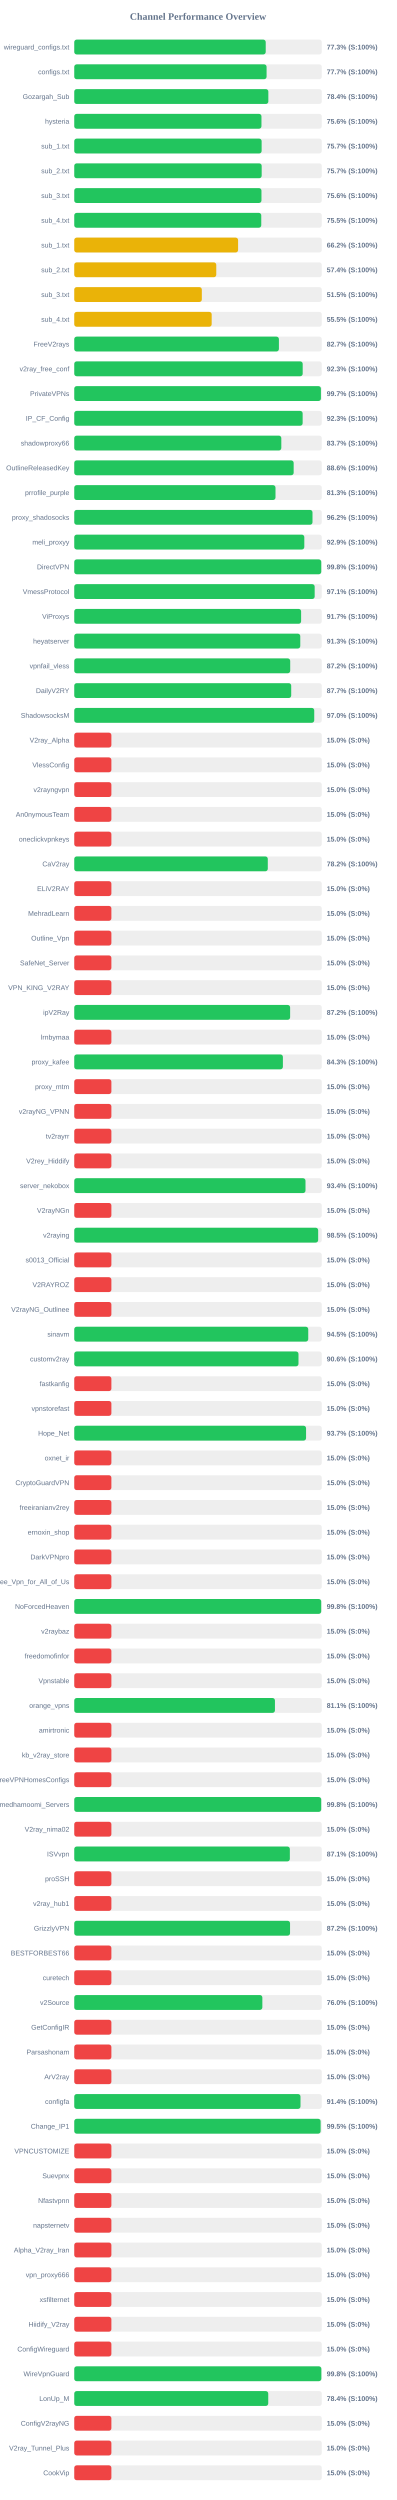
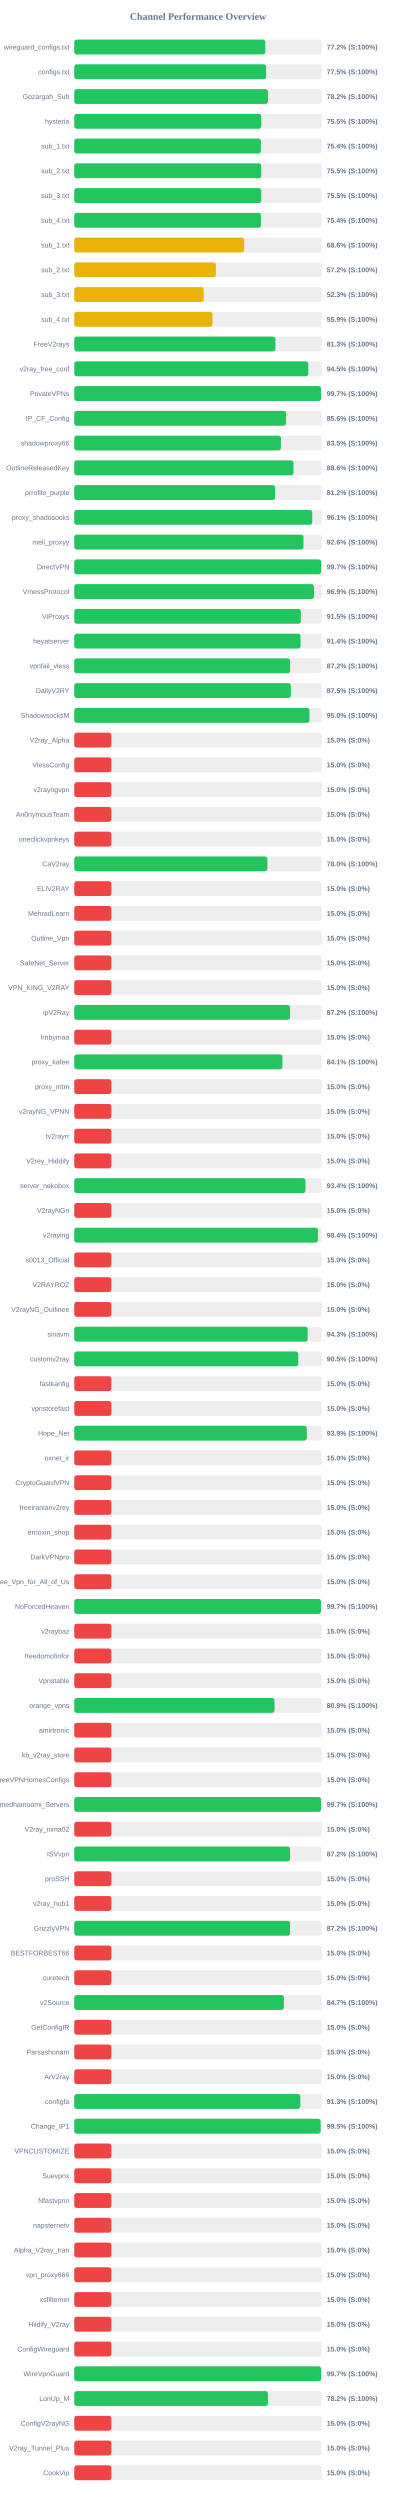
<svg xmlns="http://www.w3.org/2000/svg" width="800" height="5050" version="1.1">
  <style>
        .row { font: 14px Arial; fill: #64748b; }
        .score { font: bold 14px Arial; fill: #64748b; }
    </style>
  <text x="400" y="40" text-anchor="middle" font-size="20px" font-weight="bold" fill="#64748b">Channel Performance Overview</text>
  <rect x="150" y="80" width="500" height="30" fill="#eee" rx="5" />
-   <rect x="150" y="80" width="386.75" height="30" fill="#22c55e" rx="5" />
+   <rect x="150" y="80" width="385.95" height="30" fill="#22c55e" rx="5" />
  <text x="140" y="100" text-anchor="end" class="row">wireguard_configs.txt</text>
-   <text x="660" y="100" text-anchor="start" class="score">77.3% (S:100%)</text>
+   <text x="660" y="100" text-anchor="start" class="score">77.2% (S:100%)</text>
  <rect x="150" y="130" width="500" height="30" fill="#eee" rx="5" />
-   <rect x="150" y="130" width="388.5" height="30" fill="#22c55e" rx="5" />
+   <rect x="150" y="130" width="387.7" height="30" fill="#22c55e" rx="5" />
  <text x="140" y="150" text-anchor="end" class="row">configs.txt</text>
-   <text x="660" y="150" text-anchor="start" class="score">77.7% (S:100%)</text>
+   <text x="660" y="150" text-anchor="start" class="score">77.5% (S:100%)</text>
  <rect x="150" y="180" width="500" height="30" fill="#eee" rx="5" />
-   <rect x="150" y="180" width="392.05" height="30" fill="#22c55e" rx="5" />
+   <rect x="150" y="180" width="391.25" height="30" fill="#22c55e" rx="5" />
  <text x="140" y="200" text-anchor="end" class="row">Gozargah_Sub</text>
-   <text x="660" y="200" text-anchor="start" class="score">78.4% (S:100%)</text>
+   <text x="660" y="200" text-anchor="start" class="score">78.2% (S:100%)</text>
  <rect x="150" y="230" width="500" height="30" fill="#eee" rx="5" />
-   <rect x="150" y="230" width="378.15" height="30" fill="#22c55e" rx="5" />
+   <rect x="150" y="230" width="377.7" height="30" fill="#22c55e" rx="5" />
  <text x="140" y="250" text-anchor="end" class="row">hysteria</text>
-   <text x="660" y="250" text-anchor="start" class="score">75.6% (S:100%)</text>
+   <text x="660" y="250" text-anchor="start" class="score">75.5% (S:100%)</text>
  <rect x="150" y="280" width="500" height="30" fill="#eee" rx="5" />
-   <rect x="150" y="280" width="378.5" height="30" fill="#22c55e" rx="5" />
+   <rect x="150" y="280" width="376.95" height="30" fill="#22c55e" rx="5" />
  <text x="140" y="300" text-anchor="end" class="row">sub_1.txt</text>
-   <text x="660" y="300" text-anchor="start" class="score">75.7% (S:100%)</text>
+   <text x="660" y="300" text-anchor="start" class="score">75.4% (S:100%)</text>
  <rect x="150" y="330" width="500" height="30" fill="#eee" rx="5" />
-   <rect x="150" y="330" width="378.6" height="30" fill="#22c55e" rx="5" />
+   <rect x="150" y="330" width="377.7" height="30" fill="#22c55e" rx="5" />
  <text x="140" y="350" text-anchor="end" class="row">sub_2.txt</text>
-   <text x="660" y="350" text-anchor="start" class="score">75.7% (S:100%)</text>
+   <text x="660" y="350" text-anchor="start" class="score">75.5% (S:100%)</text>
  <rect x="150" y="380" width="500" height="30" fill="#eee" rx="5" />
-   <rect x="150" y="380" width="378.15" height="30" fill="#22c55e" rx="5" />
+   <rect x="150" y="380" width="377.75" height="30" fill="#22c55e" rx="5" />
  <text x="140" y="400" text-anchor="end" class="row">sub_3.txt</text>
-   <text x="660" y="400" text-anchor="start" class="score">75.6% (S:100%)</text>
+   <text x="660" y="400" text-anchor="start" class="score">75.5% (S:100%)</text>
  <rect x="150" y="430" width="500" height="30" fill="#eee" rx="5" />
-   <rect x="150" y="430" width="377.75" height="30" fill="#22c55e" rx="5" />
+   <rect x="150" y="430" width="377.1" height="30" fill="#22c55e" rx="5" />
  <text x="140" y="450" text-anchor="end" class="row">sub_4.txt</text>
-   <text x="660" y="450" text-anchor="start" class="score">75.5% (S:100%)</text>
+   <text x="660" y="450" text-anchor="start" class="score">75.4% (S:100%)</text>
  <rect x="150" y="480" width="500" height="30" fill="#eee" rx="5" />
-   <rect x="150" y="480" width="330.95" height="30" fill="#eab308" rx="5" />
+   <rect x="150" y="480" width="343.15" height="30" fill="#eab308" rx="5" />
  <text x="140" y="500" text-anchor="end" class="row">sub_1.txt</text>
-   <text x="660" y="500" text-anchor="start" class="score">66.2% (S:100%)</text>
+   <text x="660" y="500" text-anchor="start" class="score">68.6% (S:100%)</text>
  <rect x="150" y="530" width="500" height="30" fill="#eee" rx="5" />
-   <rect x="150" y="530" width="286.85" height="30" fill="#eab308" rx="5" />
+   <rect x="150" y="530" width="286.1" height="30" fill="#eab308" rx="5" />
  <text x="140" y="550" text-anchor="end" class="row">sub_2.txt</text>
-   <text x="660" y="550" text-anchor="start" class="score">57.4% (S:100%)</text>
+   <text x="660" y="550" text-anchor="start" class="score">57.2% (S:100%)</text>
  <rect x="150" y="580" width="500" height="30" fill="#eee" rx="5" />
-   <rect x="150" y="580" width="257.7" height="30" fill="#eab308" rx="5" />
+   <rect x="150" y="580" width="261.45" height="30" fill="#eab308" rx="5" />
  <text x="140" y="600" text-anchor="end" class="row">sub_3.txt</text>
-   <text x="660" y="600" text-anchor="start" class="score">51.5% (S:100%)</text>
+   <text x="660" y="600" text-anchor="start" class="score">52.3% (S:100%)</text>
  <rect x="150" y="630" width="500" height="30" fill="#eee" rx="5" />
-   <rect x="150" y="630" width="277.6" height="30" fill="#eab308" rx="5" />
+   <rect x="150" y="630" width="279.25" height="30" fill="#eab308" rx="5" />
  <text x="140" y="650" text-anchor="end" class="row">sub_4.txt</text>
-   <text x="660" y="650" text-anchor="start" class="score">55.5% (S:100%)</text>
+   <text x="660" y="650" text-anchor="start" class="score">55.9% (S:100%)</text>
  <rect x="150" y="680" width="500" height="30" fill="#eee" rx="5" />
-   <rect x="150" y="680" width="413.4" height="30" fill="#22c55e" rx="5" />
+   <rect x="150" y="680" width="406.4" height="30" fill="#22c55e" rx="5" />
  <text x="140" y="700" text-anchor="end" class="row">FreeV2rays</text>
-   <text x="660" y="700" text-anchor="start" class="score">82.7% (S:100%)</text>
+   <text x="660" y="700" text-anchor="start" class="score">81.3% (S:100%)</text>
  <rect x="150" y="730" width="500" height="30" fill="#eee" rx="5" />
-   <rect x="150" y="730" width="461.45" height="30" fill="#22c55e" rx="5" />
+   <rect x="150" y="730" width="472.75" height="30" fill="#22c55e" rx="5" />
  <text x="140" y="750" text-anchor="end" class="row">v2ray_free_conf</text>
-   <text x="660" y="750" text-anchor="start" class="score">92.3% (S:100%)</text>
+   <text x="660" y="750" text-anchor="start" class="score">94.5% (S:100%)</text>
  <rect x="150" y="780" width="500" height="30" fill="#eee" rx="5" />
-   <rect x="150" y="780" width="498.25" height="30" fill="#22c55e" rx="5" />
+   <rect x="150" y="780" width="498.5" height="30" fill="#22c55e" rx="5" />
  <text x="140" y="800" text-anchor="end" class="row">PrivateVPNs</text>
  <text x="660" y="800" text-anchor="start" class="score">99.7% (S:100%)</text>
  <rect x="150" y="830" width="500" height="30" fill="#eee" rx="5" />
-   <rect x="150" y="830" width="461.35" height="30" fill="#22c55e" rx="5" />
+   <rect x="150" y="830" width="427.85" height="30" fill="#22c55e" rx="5" />
  <text x="140" y="850" text-anchor="end" class="row">IP_CF_Config</text>
-   <text x="660" y="850" text-anchor="start" class="score">92.3% (S:100%)</text>
+   <text x="660" y="850" text-anchor="start" class="score">85.6% (S:100%)</text>
  <rect x="150" y="880" width="500" height="30" fill="#eee" rx="5" />
-   <rect x="150" y="880" width="418.25" height="30" fill="#22c55e" rx="5" />
+   <rect x="150" y="880" width="417.45" height="30" fill="#22c55e" rx="5" />
  <text x="140" y="900" text-anchor="end" class="row">shadowproxy66</text>
-   <text x="660" y="900" text-anchor="start" class="score">83.7% (S:100%)</text>
+   <text x="660" y="900" text-anchor="start" class="score">83.5% (S:100%)</text>
  <rect x="150" y="930" width="500" height="30" fill="#eee" rx="5" />
-   <rect x="150" y="930" width="443.2" height="30" fill="#22c55e" rx="5" />
+   <rect x="150" y="930" width="442.85" height="30" fill="#22c55e" rx="5" />
  <text x="140" y="950" text-anchor="end" class="row">OutlineReleasedKey</text>
  <text x="660" y="950" text-anchor="start" class="score">88.6% (S:100%)</text>
  <rect x="150" y="980" width="500" height="30" fill="#eee" rx="5" />
-   <rect x="150" y="980" width="406.5" height="30" fill="#22c55e" rx="5" />
+   <rect x="150" y="980" width="405.8" height="30" fill="#22c55e" rx="5" />
  <text x="140" y="1000" text-anchor="end" class="row">prrofile_purple</text>
-   <text x="660" y="1000" text-anchor="start" class="score">81.3% (S:100%)</text>
+   <text x="660" y="1000" text-anchor="start" class="score">81.2% (S:100%)</text>
  <rect x="150" y="1030" width="500" height="30" fill="#eee" rx="5" />
-   <rect x="150" y="1030" width="481.25" height="30" fill="#22c55e" rx="5" />
+   <rect x="150" y="1030" width="480.7" height="30" fill="#22c55e" rx="5" />
  <text x="140" y="1050" text-anchor="end" class="row">proxy_shadosocks</text>
-   <text x="660" y="1050" text-anchor="start" class="score">96.2% (S:100%)</text>
+   <text x="660" y="1050" text-anchor="start" class="score">96.1% (S:100%)</text>
  <rect x="150" y="1080" width="500" height="30" fill="#eee" rx="5" />
-   <rect x="150" y="1080" width="464.7" height="30" fill="#22c55e" rx="5" />
+   <rect x="150" y="1080" width="463.0" height="30" fill="#22c55e" rx="5" />
  <text x="140" y="1100" text-anchor="end" class="row">meli_proxyy</text>
-   <text x="660" y="1100" text-anchor="start" class="score">92.9% (S:100%)</text>
+   <text x="660" y="1100" text-anchor="start" class="score">92.6% (S:100%)</text>
  <rect x="150" y="1130" width="500" height="30" fill="#eee" rx="5" />
-   <rect x="150" y="1130" width="498.9" height="30" fill="#22c55e" rx="5" />
+   <rect x="150" y="1130" width="498.65" height="30" fill="#22c55e" rx="5" />
  <text x="140" y="1150" text-anchor="end" class="row">DirectVPN</text>
-   <text x="660" y="1150" text-anchor="start" class="score">99.8% (S:100%)</text>
+   <text x="660" y="1150" text-anchor="start" class="score">99.7% (S:100%)</text>
  <rect x="150" y="1180" width="500" height="30" fill="#eee" rx="5" />
-   <rect x="150" y="1180" width="485.65" height="30" fill="#22c55e" rx="5" />
+   <rect x="150" y="1180" width="484.3" height="30" fill="#22c55e" rx="5" />
  <text x="140" y="1200" text-anchor="end" class="row">VmessProtocol</text>
-   <text x="660" y="1200" text-anchor="start" class="score">97.1% (S:100%)</text>
+   <text x="660" y="1200" text-anchor="start" class="score">96.9% (S:100%)</text>
  <rect x="150" y="1230" width="500" height="30" fill="#eee" rx="5" />
-   <rect x="150" y="1230" width="458.25" height="30" fill="#22c55e" rx="5" />
+   <rect x="150" y="1230" width="457.7" height="30" fill="#22c55e" rx="5" />
  <text x="140" y="1250" text-anchor="end" class="row">ViProxys</text>
-   <text x="660" y="1250" text-anchor="start" class="score">91.7% (S:100%)</text>
+   <text x="660" y="1250" text-anchor="start" class="score">91.5% (S:100%)</text>
  <rect x="150" y="1280" width="500" height="30" fill="#eee" rx="5" />
-   <rect x="150" y="1280" width="456.55" height="30" fill="#22c55e" rx="5" />
+   <rect x="150" y="1280" width="457.15" height="30" fill="#22c55e" rx="5" />
  <text x="140" y="1300" text-anchor="end" class="row">heyatserver</text>
-   <text x="660" y="1300" text-anchor="start" class="score">91.3% (S:100%)</text>
+   <text x="660" y="1300" text-anchor="start" class="score">91.4% (S:100%)</text>
  <rect x="150" y="1330" width="500" height="30" fill="#eee" rx="5" />
-   <rect x="150" y="1330" width="436.2" height="30" fill="#22c55e" rx="5" />
+   <rect x="150" y="1330" width="436.0" height="30" fill="#22c55e" rx="5" />
  <text x="140" y="1350" text-anchor="end" class="row">vpnfail_vless</text>
  <text x="660" y="1350" text-anchor="start" class="score">87.2% (S:100%)</text>
  <rect x="150" y="1380" width="500" height="30" fill="#eee" rx="5" />
-   <rect x="150" y="1380" width="438.25" height="30" fill="#22c55e" rx="5" />
+   <rect x="150" y="1380" width="437.5" height="30" fill="#22c55e" rx="5" />
  <text x="140" y="1400" text-anchor="end" class="row">DailyV2RY</text>
-   <text x="660" y="1400" text-anchor="start" class="score">87.7% (S:100%)</text>
+   <text x="660" y="1400" text-anchor="start" class="score">87.5% (S:100%)</text>
  <rect x="150" y="1430" width="500" height="30" fill="#eee" rx="5" />
-   <rect x="150" y="1430" width="484.75" height="30" fill="#22c55e" rx="5" />
+   <rect x="150" y="1430" width="475.15" height="30" fill="#22c55e" rx="5" />
  <text x="140" y="1450" text-anchor="end" class="row">ShadowsocksM</text>
-   <text x="660" y="1450" text-anchor="start" class="score">97.0% (S:100%)</text>
+   <text x="660" y="1450" text-anchor="start" class="score">95.0% (S:100%)</text>
  <rect x="150" y="1480" width="500" height="30" fill="#eee" rx="5" />
  <rect x="150" y="1480" width="75.0" height="30" fill="#ef4444" rx="5" />
  <text x="140" y="1500" text-anchor="end" class="row">V2ray_Alpha</text>
  <text x="660" y="1500" text-anchor="start" class="score">15.0% (S:0%)</text>
  <rect x="150" y="1530" width="500" height="30" fill="#eee" rx="5" />
  <rect x="150" y="1530" width="75.0" height="30" fill="#ef4444" rx="5" />
  <text x="140" y="1550" text-anchor="end" class="row">VlessConfig</text>
  <text x="660" y="1550" text-anchor="start" class="score">15.0% (S:0%)</text>
  <rect x="150" y="1580" width="500" height="30" fill="#eee" rx="5" />
  <rect x="150" y="1580" width="75.0" height="30" fill="#ef4444" rx="5" />
  <text x="140" y="1600" text-anchor="end" class="row">v2rayngvpn</text>
  <text x="660" y="1600" text-anchor="start" class="score">15.0% (S:0%)</text>
  <rect x="150" y="1630" width="500" height="30" fill="#eee" rx="5" />
  <rect x="150" y="1630" width="75.0" height="30" fill="#ef4444" rx="5" />
  <text x="140" y="1650" text-anchor="end" class="row">An0nymousTeam</text>
  <text x="660" y="1650" text-anchor="start" class="score">15.0% (S:0%)</text>
  <rect x="150" y="1680" width="500" height="30" fill="#eee" rx="5" />
  <rect x="150" y="1680" width="75.0" height="30" fill="#ef4444" rx="5" />
  <text x="140" y="1700" text-anchor="end" class="row">oneclickvpnkeys</text>
  <text x="660" y="1700" text-anchor="start" class="score">15.0% (S:0%)</text>
  <rect x="150" y="1730" width="500" height="30" fill="#eee" rx="5" />
-   <rect x="150" y="1730" width="390.95" height="30" fill="#22c55e" rx="5" />
+   <rect x="150" y="1730" width="390.1" height="30" fill="#22c55e" rx="5" />
  <text x="140" y="1750" text-anchor="end" class="row">CaV2ray</text>
-   <text x="660" y="1750" text-anchor="start" class="score">78.2% (S:100%)</text>
+   <text x="660" y="1750" text-anchor="start" class="score">78.0% (S:100%)</text>
  <rect x="150" y="1780" width="500" height="30" fill="#eee" rx="5" />
  <rect x="150" y="1780" width="75.0" height="30" fill="#ef4444" rx="5" />
  <text x="140" y="1800" text-anchor="end" class="row">ELiV2RAY</text>
  <text x="660" y="1800" text-anchor="start" class="score">15.0% (S:0%)</text>
  <rect x="150" y="1830" width="500" height="30" fill="#eee" rx="5" />
  <rect x="150" y="1830" width="75.0" height="30" fill="#ef4444" rx="5" />
  <text x="140" y="1850" text-anchor="end" class="row">MehradLearn</text>
  <text x="660" y="1850" text-anchor="start" class="score">15.0% (S:0%)</text>
  <rect x="150" y="1880" width="500" height="30" fill="#eee" rx="5" />
  <rect x="150" y="1880" width="75.0" height="30" fill="#ef4444" rx="5" />
  <text x="140" y="1900" text-anchor="end" class="row">Outline_Vpn</text>
  <text x="660" y="1900" text-anchor="start" class="score">15.0% (S:0%)</text>
  <rect x="150" y="1930" width="500" height="30" fill="#eee" rx="5" />
  <rect x="150" y="1930" width="75.0" height="30" fill="#ef4444" rx="5" />
  <text x="140" y="1950" text-anchor="end" class="row">SafeNet_Server</text>
  <text x="660" y="1950" text-anchor="start" class="score">15.0% (S:0%)</text>
  <rect x="150" y="1980" width="500" height="30" fill="#eee" rx="5" />
  <rect x="150" y="1980" width="75.0" height="30" fill="#ef4444" rx="5" />
  <text x="140" y="2000" text-anchor="end" class="row">VPN_KING_V2RAY</text>
  <text x="660" y="2000" text-anchor="start" class="score">15.0% (S:0%)</text>
  <rect x="150" y="2030" width="500" height="30" fill="#eee" rx="5" />
-   <rect x="150" y="2030" width="436.05" height="30" fill="#22c55e" rx="5" />
+   <rect x="150" y="2030" width="435.8" height="30" fill="#22c55e" rx="5" />
  <text x="140" y="2050" text-anchor="end" class="row">ipV2Ray</text>
  <text x="660" y="2050" text-anchor="start" class="score">87.2% (S:100%)</text>
  <rect x="150" y="2080" width="500" height="30" fill="#eee" rx="5" />
  <rect x="150" y="2080" width="75.0" height="30" fill="#ef4444" rx="5" />
  <text x="140" y="2100" text-anchor="end" class="row">lrnbymaa</text>
  <text x="660" y="2100" text-anchor="start" class="score">15.0% (S:0%)</text>
  <rect x="150" y="2130" width="500" height="30" fill="#eee" rx="5" />
-   <rect x="150" y="2130" width="421.45" height="30" fill="#22c55e" rx="5" />
+   <rect x="150" y="2130" width="420.5" height="30" fill="#22c55e" rx="5" />
  <text x="140" y="2150" text-anchor="end" class="row">proxy_kafee</text>
-   <text x="660" y="2150" text-anchor="start" class="score">84.3% (S:100%)</text>
+   <text x="660" y="2150" text-anchor="start" class="score">84.1% (S:100%)</text>
  <rect x="150" y="2180" width="500" height="30" fill="#eee" rx="5" />
  <rect x="150" y="2180" width="75.0" height="30" fill="#ef4444" rx="5" />
  <text x="140" y="2200" text-anchor="end" class="row">proxy_mtm</text>
  <text x="660" y="2200" text-anchor="start" class="score">15.0% (S:0%)</text>
  <rect x="150" y="2230" width="500" height="30" fill="#eee" rx="5" />
  <rect x="150" y="2230" width="75.0" height="30" fill="#ef4444" rx="5" />
  <text x="140" y="2250" text-anchor="end" class="row">v2rayNG_VPNN</text>
  <text x="660" y="2250" text-anchor="start" class="score">15.0% (S:0%)</text>
  <rect x="150" y="2280" width="500" height="30" fill="#eee" rx="5" />
  <rect x="150" y="2280" width="75.0" height="30" fill="#ef4444" rx="5" />
  <text x="140" y="2300" text-anchor="end" class="row">tv2rayrr</text>
  <text x="660" y="2300" text-anchor="start" class="score">15.0% (S:0%)</text>
  <rect x="150" y="2330" width="500" height="30" fill="#eee" rx="5" />
  <rect x="150" y="2330" width="75.0" height="30" fill="#ef4444" rx="5" />
  <text x="140" y="2350" text-anchor="end" class="row">V2rey_Hiddify</text>
  <text x="660" y="2350" text-anchor="start" class="score">15.0% (S:0%)</text>
  <rect x="150" y="2380" width="500" height="30" fill="#eee" rx="5" />
-   <rect x="150" y="2380" width="467.1" height="30" fill="#22c55e" rx="5" />
+   <rect x="150" y="2380" width="467.05" height="30" fill="#22c55e" rx="5" />
  <text x="140" y="2400" text-anchor="end" class="row">server_nekobox</text>
  <text x="660" y="2400" text-anchor="start" class="score">93.4% (S:100%)</text>
  <rect x="150" y="2430" width="500" height="30" fill="#eee" rx="5" />
  <rect x="150" y="2430" width="75.0" height="30" fill="#ef4444" rx="5" />
  <text x="140" y="2450" text-anchor="end" class="row">V2rayNGn</text>
  <text x="660" y="2450" text-anchor="start" class="score">15.0% (S:0%)</text>
  <rect x="150" y="2480" width="500" height="30" fill="#eee" rx="5" />
-   <rect x="150" y="2480" width="492.7" height="30" fill="#22c55e" rx="5" />
+   <rect x="150" y="2480" width="492.15" height="30" fill="#22c55e" rx="5" />
  <text x="140" y="2500" text-anchor="end" class="row">v2raying</text>
-   <text x="660" y="2500" text-anchor="start" class="score">98.5% (S:100%)</text>
+   <text x="660" y="2500" text-anchor="start" class="score">98.4% (S:100%)</text>
  <rect x="150" y="2530" width="500" height="30" fill="#eee" rx="5" />
  <rect x="150" y="2530" width="75.0" height="30" fill="#ef4444" rx="5" />
  <text x="140" y="2550" text-anchor="end" class="row">s0013_Official</text>
  <text x="660" y="2550" text-anchor="start" class="score">15.0% (S:0%)</text>
  <rect x="150" y="2580" width="500" height="30" fill="#eee" rx="5" />
  <rect x="150" y="2580" width="75.0" height="30" fill="#ef4444" rx="5" />
  <text x="140" y="2600" text-anchor="end" class="row">V2RAYROZ</text>
  <text x="660" y="2600" text-anchor="start" class="score">15.0% (S:0%)</text>
  <rect x="150" y="2630" width="500" height="30" fill="#eee" rx="5" />
  <rect x="150" y="2630" width="75.0" height="30" fill="#ef4444" rx="5" />
  <text x="140" y="2650" text-anchor="end" class="row">V2rayNG_Outlinee</text>
  <text x="660" y="2650" text-anchor="start" class="score">15.0% (S:0%)</text>
  <rect x="150" y="2680" width="500" height="30" fill="#eee" rx="5" />
-   <rect x="150" y="2680" width="472.65" height="30" fill="#22c55e" rx="5" />
+   <rect x="150" y="2680" width="471.5" height="30" fill="#22c55e" rx="5" />
  <text x="140" y="2700" text-anchor="end" class="row">sinavm</text>
-   <text x="660" y="2700" text-anchor="start" class="score">94.5% (S:100%)</text>
+   <text x="660" y="2700" text-anchor="start" class="score">94.3% (S:100%)</text>
  <rect x="150" y="2730" width="500" height="30" fill="#eee" rx="5" />
-   <rect x="150" y="2730" width="452.95" height="30" fill="#22c55e" rx="5" />
+   <rect x="150" y="2730" width="452.5" height="30" fill="#22c55e" rx="5" />
  <text x="140" y="2750" text-anchor="end" class="row">customv2ray</text>
-   <text x="660" y="2750" text-anchor="start" class="score">90.6% (S:100%)</text>
+   <text x="660" y="2750" text-anchor="start" class="score">90.5% (S:100%)</text>
  <rect x="150" y="2780" width="500" height="30" fill="#eee" rx="5" />
  <rect x="150" y="2780" width="75.0" height="30" fill="#ef4444" rx="5" />
  <text x="140" y="2800" text-anchor="end" class="row">fastkanfig</text>
  <text x="660" y="2800" text-anchor="start" class="score">15.0% (S:0%)</text>
  <rect x="150" y="2830" width="500" height="30" fill="#eee" rx="5" />
  <rect x="150" y="2830" width="75.0" height="30" fill="#ef4444" rx="5" />
  <text x="140" y="2850" text-anchor="end" class="row">vpnstorefast</text>
  <text x="660" y="2850" text-anchor="start" class="score">15.0% (S:0%)</text>
  <rect x="150" y="2880" width="500" height="30" fill="#eee" rx="5" />
-   <rect x="150" y="2880" width="468.25" height="30" fill="#22c55e" rx="5" />
+   <rect x="150" y="2880" width="469.7" height="30" fill="#22c55e" rx="5" />
  <text x="140" y="2900" text-anchor="end" class="row">Hope_Net</text>
-   <text x="660" y="2900" text-anchor="start" class="score">93.7% (S:100%)</text>
+   <text x="660" y="2900" text-anchor="start" class="score">93.9% (S:100%)</text>
  <rect x="150" y="2930" width="500" height="30" fill="#eee" rx="5" />
  <rect x="150" y="2930" width="75.0" height="30" fill="#ef4444" rx="5" />
  <text x="140" y="2950" text-anchor="end" class="row">oxnet_ir</text>
  <text x="660" y="2950" text-anchor="start" class="score">15.0% (S:0%)</text>
  <rect x="150" y="2980" width="500" height="30" fill="#eee" rx="5" />
  <rect x="150" y="2980" width="75.0" height="30" fill="#ef4444" rx="5" />
  <text x="140" y="3000" text-anchor="end" class="row">CryptoGuardVPN</text>
  <text x="660" y="3000" text-anchor="start" class="score">15.0% (S:0%)</text>
  <rect x="150" y="3030" width="500" height="30" fill="#eee" rx="5" />
  <rect x="150" y="3030" width="75.0" height="30" fill="#ef4444" rx="5" />
  <text x="140" y="3050" text-anchor="end" class="row">freeiranianv2rey</text>
  <text x="660" y="3050" text-anchor="start" class="score">15.0% (S:0%)</text>
  <rect x="150" y="3080" width="500" height="30" fill="#eee" rx="5" />
  <rect x="150" y="3080" width="75.0" height="30" fill="#ef4444" rx="5" />
  <text x="140" y="3100" text-anchor="end" class="row">ernoxin_shop</text>
  <text x="660" y="3100" text-anchor="start" class="score">15.0% (S:0%)</text>
  <rect x="150" y="3130" width="500" height="30" fill="#eee" rx="5" />
  <rect x="150" y="3130" width="75.0" height="30" fill="#ef4444" rx="5" />
  <text x="140" y="3150" text-anchor="end" class="row">DarkVPNpro</text>
  <text x="660" y="3150" text-anchor="start" class="score">15.0% (S:0%)</text>
  <rect x="150" y="3180" width="500" height="30" fill="#eee" rx="5" />
  <rect x="150" y="3180" width="75.0" height="30" fill="#ef4444" rx="5" />
  <text x="140" y="3200" text-anchor="end" class="row">Free_Vpn_for_All_of_Us</text>
  <text x="660" y="3200" text-anchor="start" class="score">15.0% (S:0%)</text>
  <rect x="150" y="3230" width="500" height="30" fill="#eee" rx="5" />
-   <rect x="150" y="3230" width="498.8" height="30" fill="#22c55e" rx="5" />
+   <rect x="150" y="3230" width="498.3" height="30" fill="#22c55e" rx="5" />
  <text x="140" y="3250" text-anchor="end" class="row">NoForcedHeaven</text>
-   <text x="660" y="3250" text-anchor="start" class="score">99.8% (S:100%)</text>
+   <text x="660" y="3250" text-anchor="start" class="score">99.7% (S:100%)</text>
  <rect x="150" y="3280" width="500" height="30" fill="#eee" rx="5" />
  <rect x="150" y="3280" width="75.0" height="30" fill="#ef4444" rx="5" />
  <text x="140" y="3300" text-anchor="end" class="row">v2raybaz</text>
  <text x="660" y="3300" text-anchor="start" class="score">15.0% (S:0%)</text>
  <rect x="150" y="3330" width="500" height="30" fill="#eee" rx="5" />
  <rect x="150" y="3330" width="75.0" height="30" fill="#ef4444" rx="5" />
  <text x="140" y="3350" text-anchor="end" class="row">freedomofinfor</text>
  <text x="660" y="3350" text-anchor="start" class="score">15.0% (S:0%)</text>
  <rect x="150" y="3380" width="500" height="30" fill="#eee" rx="5" />
  <rect x="150" y="3380" width="75.0" height="30" fill="#ef4444" rx="5" />
  <text x="140" y="3400" text-anchor="end" class="row">Vpnstable</text>
  <text x="660" y="3400" text-anchor="start" class="score">15.0% (S:0%)</text>
  <rect x="150" y="3430" width="500" height="30" fill="#eee" rx="5" />
-   <rect x="150" y="3430" width="405.4" height="30" fill="#22c55e" rx="5" />
+   <rect x="150" y="3430" width="404.65" height="30" fill="#22c55e" rx="5" />
  <text x="140" y="3450" text-anchor="end" class="row">orange_vpns</text>
-   <text x="660" y="3450" text-anchor="start" class="score">81.1% (S:100%)</text>
+   <text x="660" y="3450" text-anchor="start" class="score">80.9% (S:100%)</text>
  <rect x="150" y="3480" width="500" height="30" fill="#eee" rx="5" />
  <rect x="150" y="3480" width="75.0" height="30" fill="#ef4444" rx="5" />
  <text x="140" y="3500" text-anchor="end" class="row">amirtronic</text>
  <text x="660" y="3500" text-anchor="start" class="score">15.0% (S:0%)</text>
  <rect x="150" y="3530" width="500" height="30" fill="#eee" rx="5" />
  <rect x="150" y="3530" width="75.0" height="30" fill="#ef4444" rx="5" />
  <text x="140" y="3550" text-anchor="end" class="row">kb_v2ray_store</text>
  <text x="660" y="3550" text-anchor="start" class="score">15.0% (S:0%)</text>
  <rect x="150" y="3580" width="500" height="30" fill="#eee" rx="5" />
  <rect x="150" y="3580" width="75.0" height="30" fill="#ef4444" rx="5" />
  <text x="140" y="3600" text-anchor="end" class="row">FreeVPNHomesConfigs</text>
  <text x="660" y="3600" text-anchor="start" class="score">15.0% (S:0%)</text>
  <rect x="150" y="3630" width="500" height="30" fill="#eee" rx="5" />
-   <rect x="150" y="3630" width="498.8" height="30" fill="#22c55e" rx="5" />
+   <rect x="150" y="3630" width="498.4" height="30" fill="#22c55e" rx="5" />
  <text x="140" y="3650" text-anchor="end" class="row">Ahmedhamoomi_Servers</text>
-   <text x="660" y="3650" text-anchor="start" class="score">99.8% (S:100%)</text>
+   <text x="660" y="3650" text-anchor="start" class="score">99.7% (S:100%)</text>
  <rect x="150" y="3680" width="500" height="30" fill="#eee" rx="5" />
  <rect x="150" y="3680" width="75.0" height="30" fill="#ef4444" rx="5" />
  <text x="140" y="3700" text-anchor="end" class="row">V2ray_nima02</text>
  <text x="660" y="3700" text-anchor="start" class="score">15.0% (S:0%)</text>
  <rect x="150" y="3730" width="500" height="30" fill="#eee" rx="5" />
-   <rect x="150" y="3730" width="435.5" height="30" fill="#22c55e" rx="5" />
+   <rect x="150" y="3730" width="435.75" height="30" fill="#22c55e" rx="5" />
  <text x="140" y="3750" text-anchor="end" class="row">ISVvpn</text>
-   <text x="660" y="3750" text-anchor="start" class="score">87.1% (S:100%)</text>
+   <text x="660" y="3750" text-anchor="start" class="score">87.2% (S:100%)</text>
  <rect x="150" y="3780" width="500" height="30" fill="#eee" rx="5" />
  <rect x="150" y="3780" width="75.0" height="30" fill="#ef4444" rx="5" />
  <text x="140" y="3800" text-anchor="end" class="row">proSSH</text>
  <text x="660" y="3800" text-anchor="start" class="score">15.0% (S:0%)</text>
  <rect x="150" y="3830" width="500" height="30" fill="#eee" rx="5" />
  <rect x="150" y="3830" width="75.0" height="30" fill="#ef4444" rx="5" />
  <text x="140" y="3850" text-anchor="end" class="row">v2ray_hub1</text>
  <text x="660" y="3850" text-anchor="start" class="score">15.0% (S:0%)</text>
  <rect x="150" y="3880" width="500" height="30" fill="#eee" rx="5" />
-   <rect x="150" y="3880" width="435.9" height="30" fill="#22c55e" rx="5" />
+   <rect x="150" y="3880" width="435.85" height="30" fill="#22c55e" rx="5" />
  <text x="140" y="3900" text-anchor="end" class="row">GrizzlyVPN</text>
  <text x="660" y="3900" text-anchor="start" class="score">87.2% (S:100%)</text>
  <rect x="150" y="3930" width="500" height="30" fill="#eee" rx="5" />
  <rect x="150" y="3930" width="75.0" height="30" fill="#ef4444" rx="5" />
  <text x="140" y="3950" text-anchor="end" class="row">BESTFORBEST66</text>
  <text x="660" y="3950" text-anchor="start" class="score">15.0% (S:0%)</text>
  <rect x="150" y="3980" width="500" height="30" fill="#eee" rx="5" />
  <rect x="150" y="3980" width="75.0" height="30" fill="#ef4444" rx="5" />
  <text x="140" y="4000" text-anchor="end" class="row">curetech</text>
  <text x="660" y="4000" text-anchor="start" class="score">15.0% (S:0%)</text>
  <rect x="150" y="4030" width="500" height="30" fill="#eee" rx="5" />
-   <rect x="150" y="4030" width="379.95" height="30" fill="#22c55e" rx="5" />
+   <rect x="150" y="4030" width="423.4" height="30" fill="#22c55e" rx="5" />
  <text x="140" y="4050" text-anchor="end" class="row">v2Source</text>
-   <text x="660" y="4050" text-anchor="start" class="score">76.0% (S:100%)</text>
+   <text x="660" y="4050" text-anchor="start" class="score">84.7% (S:100%)</text>
  <rect x="150" y="4080" width="500" height="30" fill="#eee" rx="5" />
  <rect x="150" y="4080" width="75.0" height="30" fill="#ef4444" rx="5" />
  <text x="140" y="4100" text-anchor="end" class="row">GetConfigIR</text>
  <text x="660" y="4100" text-anchor="start" class="score">15.0% (S:0%)</text>
  <rect x="150" y="4130" width="500" height="30" fill="#eee" rx="5" />
  <rect x="150" y="4130" width="75.0" height="30" fill="#ef4444" rx="5" />
  <text x="140" y="4150" text-anchor="end" class="row">Parsashonam</text>
  <text x="660" y="4150" text-anchor="start" class="score">15.0% (S:0%)</text>
  <rect x="150" y="4180" width="500" height="30" fill="#eee" rx="5" />
  <rect x="150" y="4180" width="75.0" height="30" fill="#ef4444" rx="5" />
  <text x="140" y="4200" text-anchor="end" class="row">ArV2ray</text>
  <text x="660" y="4200" text-anchor="start" class="score">15.0% (S:0%)</text>
  <rect x="150" y="4230" width="500" height="30" fill="#eee" rx="5" />
-   <rect x="150" y="4230" width="457.0" height="30" fill="#22c55e" rx="5" />
+   <rect x="150" y="4230" width="456.65" height="30" fill="#22c55e" rx="5" />
  <text x="140" y="4250" text-anchor="end" class="row">configfa</text>
-   <text x="660" y="4250" text-anchor="start" class="score">91.4% (S:100%)</text>
+   <text x="660" y="4250" text-anchor="start" class="score">91.3% (S:100%)</text>
  <rect x="150" y="4280" width="500" height="30" fill="#eee" rx="5" />
  <rect x="150" y="4280" width="497.65" height="30" fill="#22c55e" rx="5" />
  <text x="140" y="4300" text-anchor="end" class="row">Change_IP1</text>
  <text x="660" y="4300" text-anchor="start" class="score">99.5% (S:100%)</text>
  <rect x="150" y="4330" width="500" height="30" fill="#eee" rx="5" />
  <rect x="150" y="4330" width="75.0" height="30" fill="#ef4444" rx="5" />
  <text x="140" y="4350" text-anchor="end" class="row">VPNCUSTOMIZE</text>
  <text x="660" y="4350" text-anchor="start" class="score">15.0% (S:0%)</text>
  <rect x="150" y="4380" width="500" height="30" fill="#eee" rx="5" />
  <rect x="150" y="4380" width="75.0" height="30" fill="#ef4444" rx="5" />
  <text x="140" y="4400" text-anchor="end" class="row">Suevpnx</text>
  <text x="660" y="4400" text-anchor="start" class="score">15.0% (S:0%)</text>
  <rect x="150" y="4430" width="500" height="30" fill="#eee" rx="5" />
  <rect x="150" y="4430" width="75.0" height="30" fill="#ef4444" rx="5" />
  <text x="140" y="4450" text-anchor="end" class="row">Nfastvpnn</text>
  <text x="660" y="4450" text-anchor="start" class="score">15.0% (S:0%)</text>
  <rect x="150" y="4480" width="500" height="30" fill="#eee" rx="5" />
  <rect x="150" y="4480" width="75.0" height="30" fill="#ef4444" rx="5" />
  <text x="140" y="4500" text-anchor="end" class="row">napsternetv</text>
  <text x="660" y="4500" text-anchor="start" class="score">15.0% (S:0%)</text>
  <rect x="150" y="4530" width="500" height="30" fill="#eee" rx="5" />
  <rect x="150" y="4530" width="75.0" height="30" fill="#ef4444" rx="5" />
  <text x="140" y="4550" text-anchor="end" class="row">Alpha_V2ray_Iran</text>
  <text x="660" y="4550" text-anchor="start" class="score">15.0% (S:0%)</text>
  <rect x="150" y="4580" width="500" height="30" fill="#eee" rx="5" />
  <rect x="150" y="4580" width="75.0" height="30" fill="#ef4444" rx="5" />
  <text x="140" y="4600" text-anchor="end" class="row">vpn_proxy666</text>
  <text x="660" y="4600" text-anchor="start" class="score">15.0% (S:0%)</text>
  <rect x="150" y="4630" width="500" height="30" fill="#eee" rx="5" />
  <rect x="150" y="4630" width="75.0" height="30" fill="#ef4444" rx="5" />
  <text x="140" y="4650" text-anchor="end" class="row">xsfilternet</text>
  <text x="660" y="4650" text-anchor="start" class="score">15.0% (S:0%)</text>
  <rect x="150" y="4680" width="500" height="30" fill="#eee" rx="5" />
  <rect x="150" y="4680" width="75.0" height="30" fill="#ef4444" rx="5" />
  <text x="140" y="4700" text-anchor="end" class="row">Hiidify_V2ray</text>
  <text x="660" y="4700" text-anchor="start" class="score">15.0% (S:0%)</text>
  <rect x="150" y="4730" width="500" height="30" fill="#eee" rx="5" />
  <rect x="150" y="4730" width="75.0" height="30" fill="#ef4444" rx="5" />
  <text x="140" y="4750" text-anchor="end" class="row">ConfigWireguard</text>
  <text x="660" y="4750" text-anchor="start" class="score">15.0% (S:0%)</text>
  <rect x="150" y="4780" width="500" height="30" fill="#eee" rx="5" />
-   <rect x="150" y="4780" width="499.1" height="30" fill="#22c55e" rx="5" />
+   <rect x="150" y="4780" width="498.65" height="30" fill="#22c55e" rx="5" />
  <text x="140" y="4800" text-anchor="end" class="row">WireVpnGuard</text>
-   <text x="660" y="4800" text-anchor="start" class="score">99.8% (S:100%)</text>
+   <text x="660" y="4800" text-anchor="start" class="score">99.7% (S:100%)</text>
  <rect x="150" y="4830" width="500" height="30" fill="#eee" rx="5" />
-   <rect x="150" y="4830" width="391.85" height="30" fill="#22c55e" rx="5" />
+   <rect x="150" y="4830" width="391.2" height="30" fill="#22c55e" rx="5" />
  <text x="140" y="4850" text-anchor="end" class="row">LonUp_M</text>
-   <text x="660" y="4850" text-anchor="start" class="score">78.4% (S:100%)</text>
+   <text x="660" y="4850" text-anchor="start" class="score">78.2% (S:100%)</text>
  <rect x="150" y="4880" width="500" height="30" fill="#eee" rx="5" />
  <rect x="150" y="4880" width="75.0" height="30" fill="#ef4444" rx="5" />
  <text x="140" y="4900" text-anchor="end" class="row">ConfigV2rayNG</text>
  <text x="660" y="4900" text-anchor="start" class="score">15.0% (S:0%)</text>
  <rect x="150" y="4930" width="500" height="30" fill="#eee" rx="5" />
  <rect x="150" y="4930" width="75.0" height="30" fill="#ef4444" rx="5" />
  <text x="140" y="4950" text-anchor="end" class="row">V2ray_Tunnel_Plus</text>
  <text x="660" y="4950" text-anchor="start" class="score">15.0% (S:0%)</text>
  <rect x="150" y="4980" width="500" height="30" fill="#eee" rx="5" />
  <rect x="150" y="4980" width="75.0" height="30" fill="#ef4444" rx="5" />
  <text x="140" y="5000" text-anchor="end" class="row">CookVip</text>
  <text x="660" y="5000" text-anchor="start" class="score">15.0% (S:0%)</text>
</svg>
